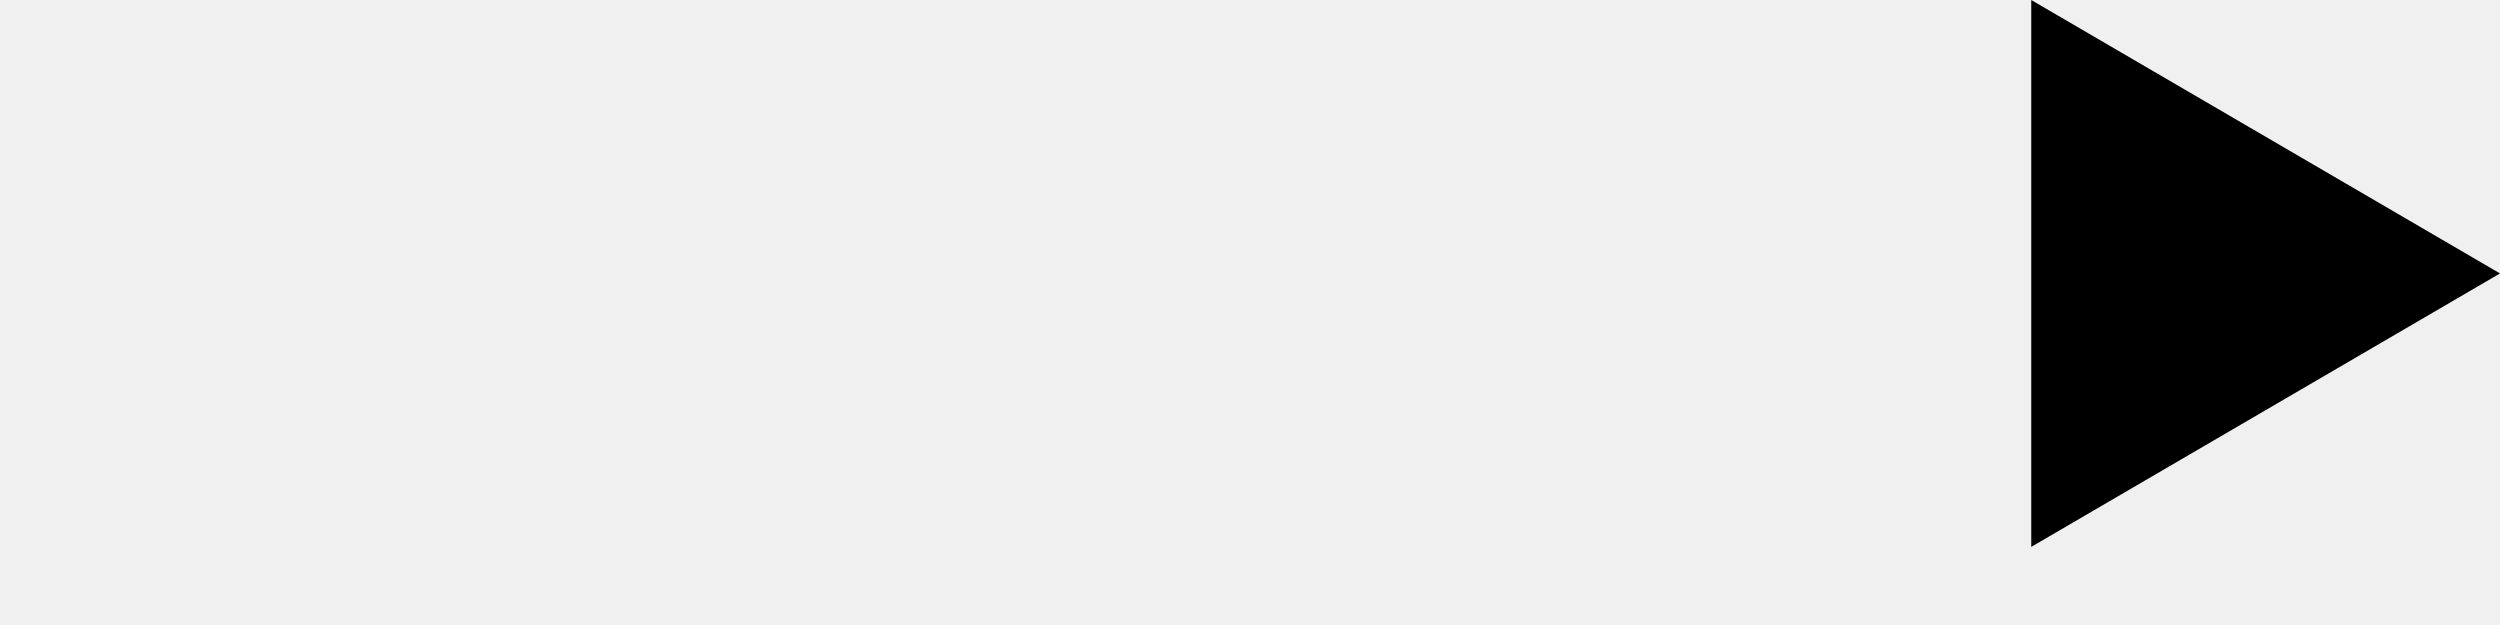
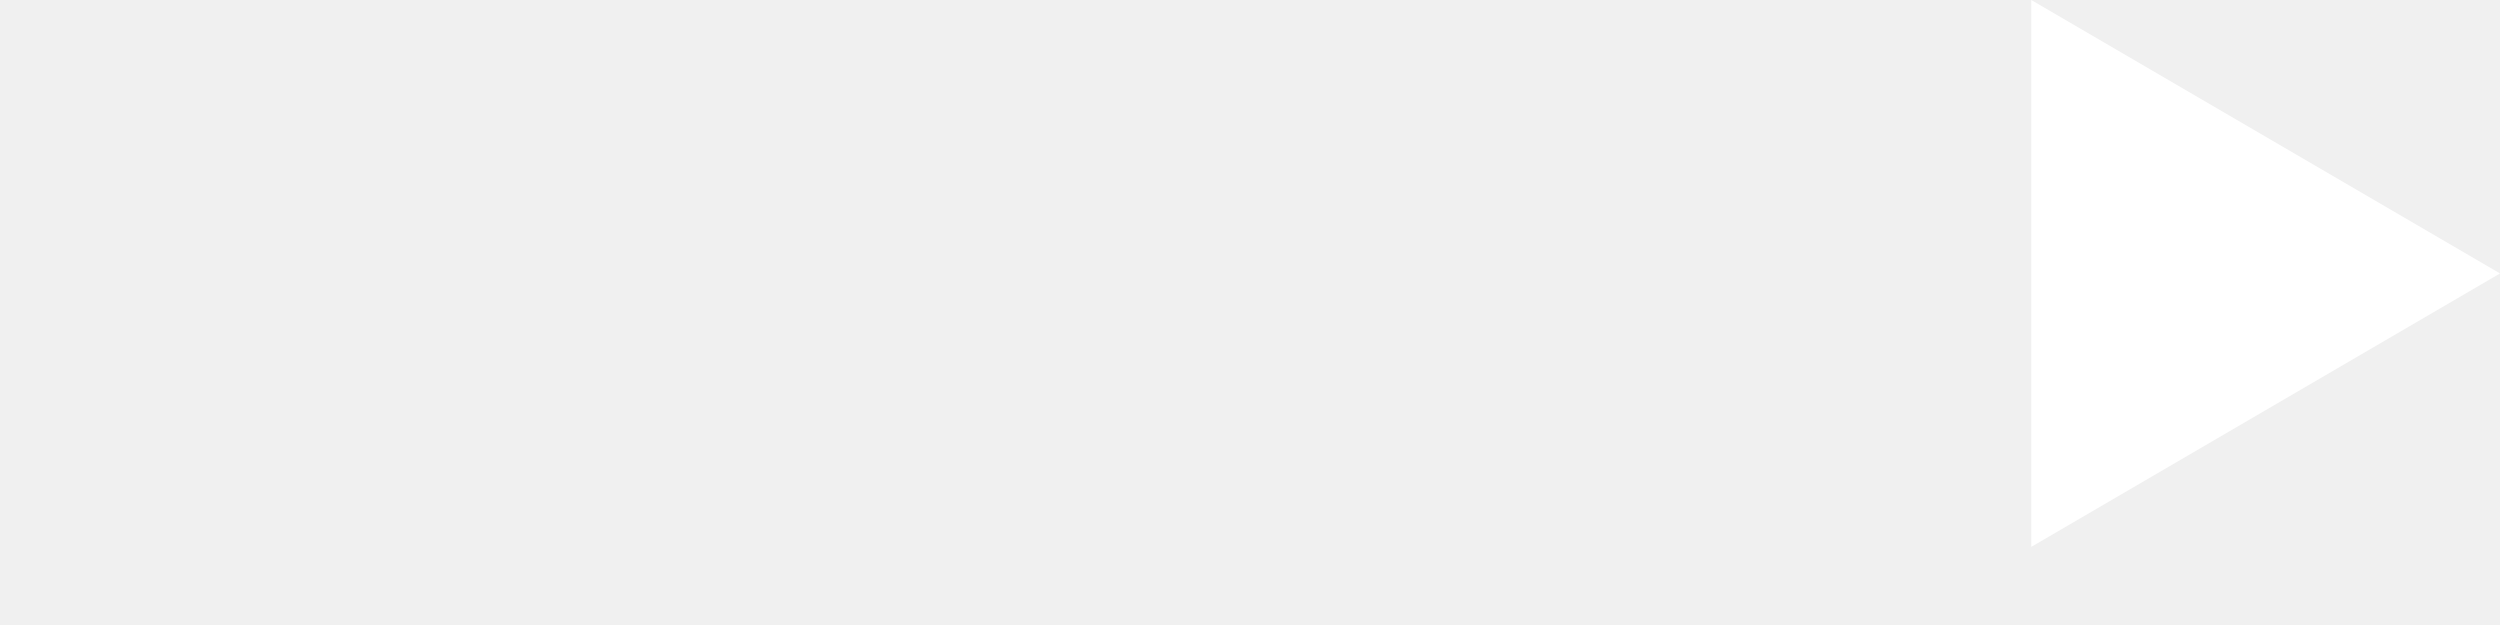
<svg xmlns="http://www.w3.org/2000/svg" width="32" height="8" viewBox="0 1 32 6">
-   <path d="M 26 3.5 V 0 l 3 1.75 l 3 1.75 l -3 1.75 L 26 7 V 3.5 z z" />
+   <path d="M 26 3.5 V 0 l 3 1.75 l 3 1.75 l -3 1.75 L 26 7 V 3.5 z z" fill="#fff" />
  <path d="M 0 3.5 L 26 3.5 z" />
</svg>
